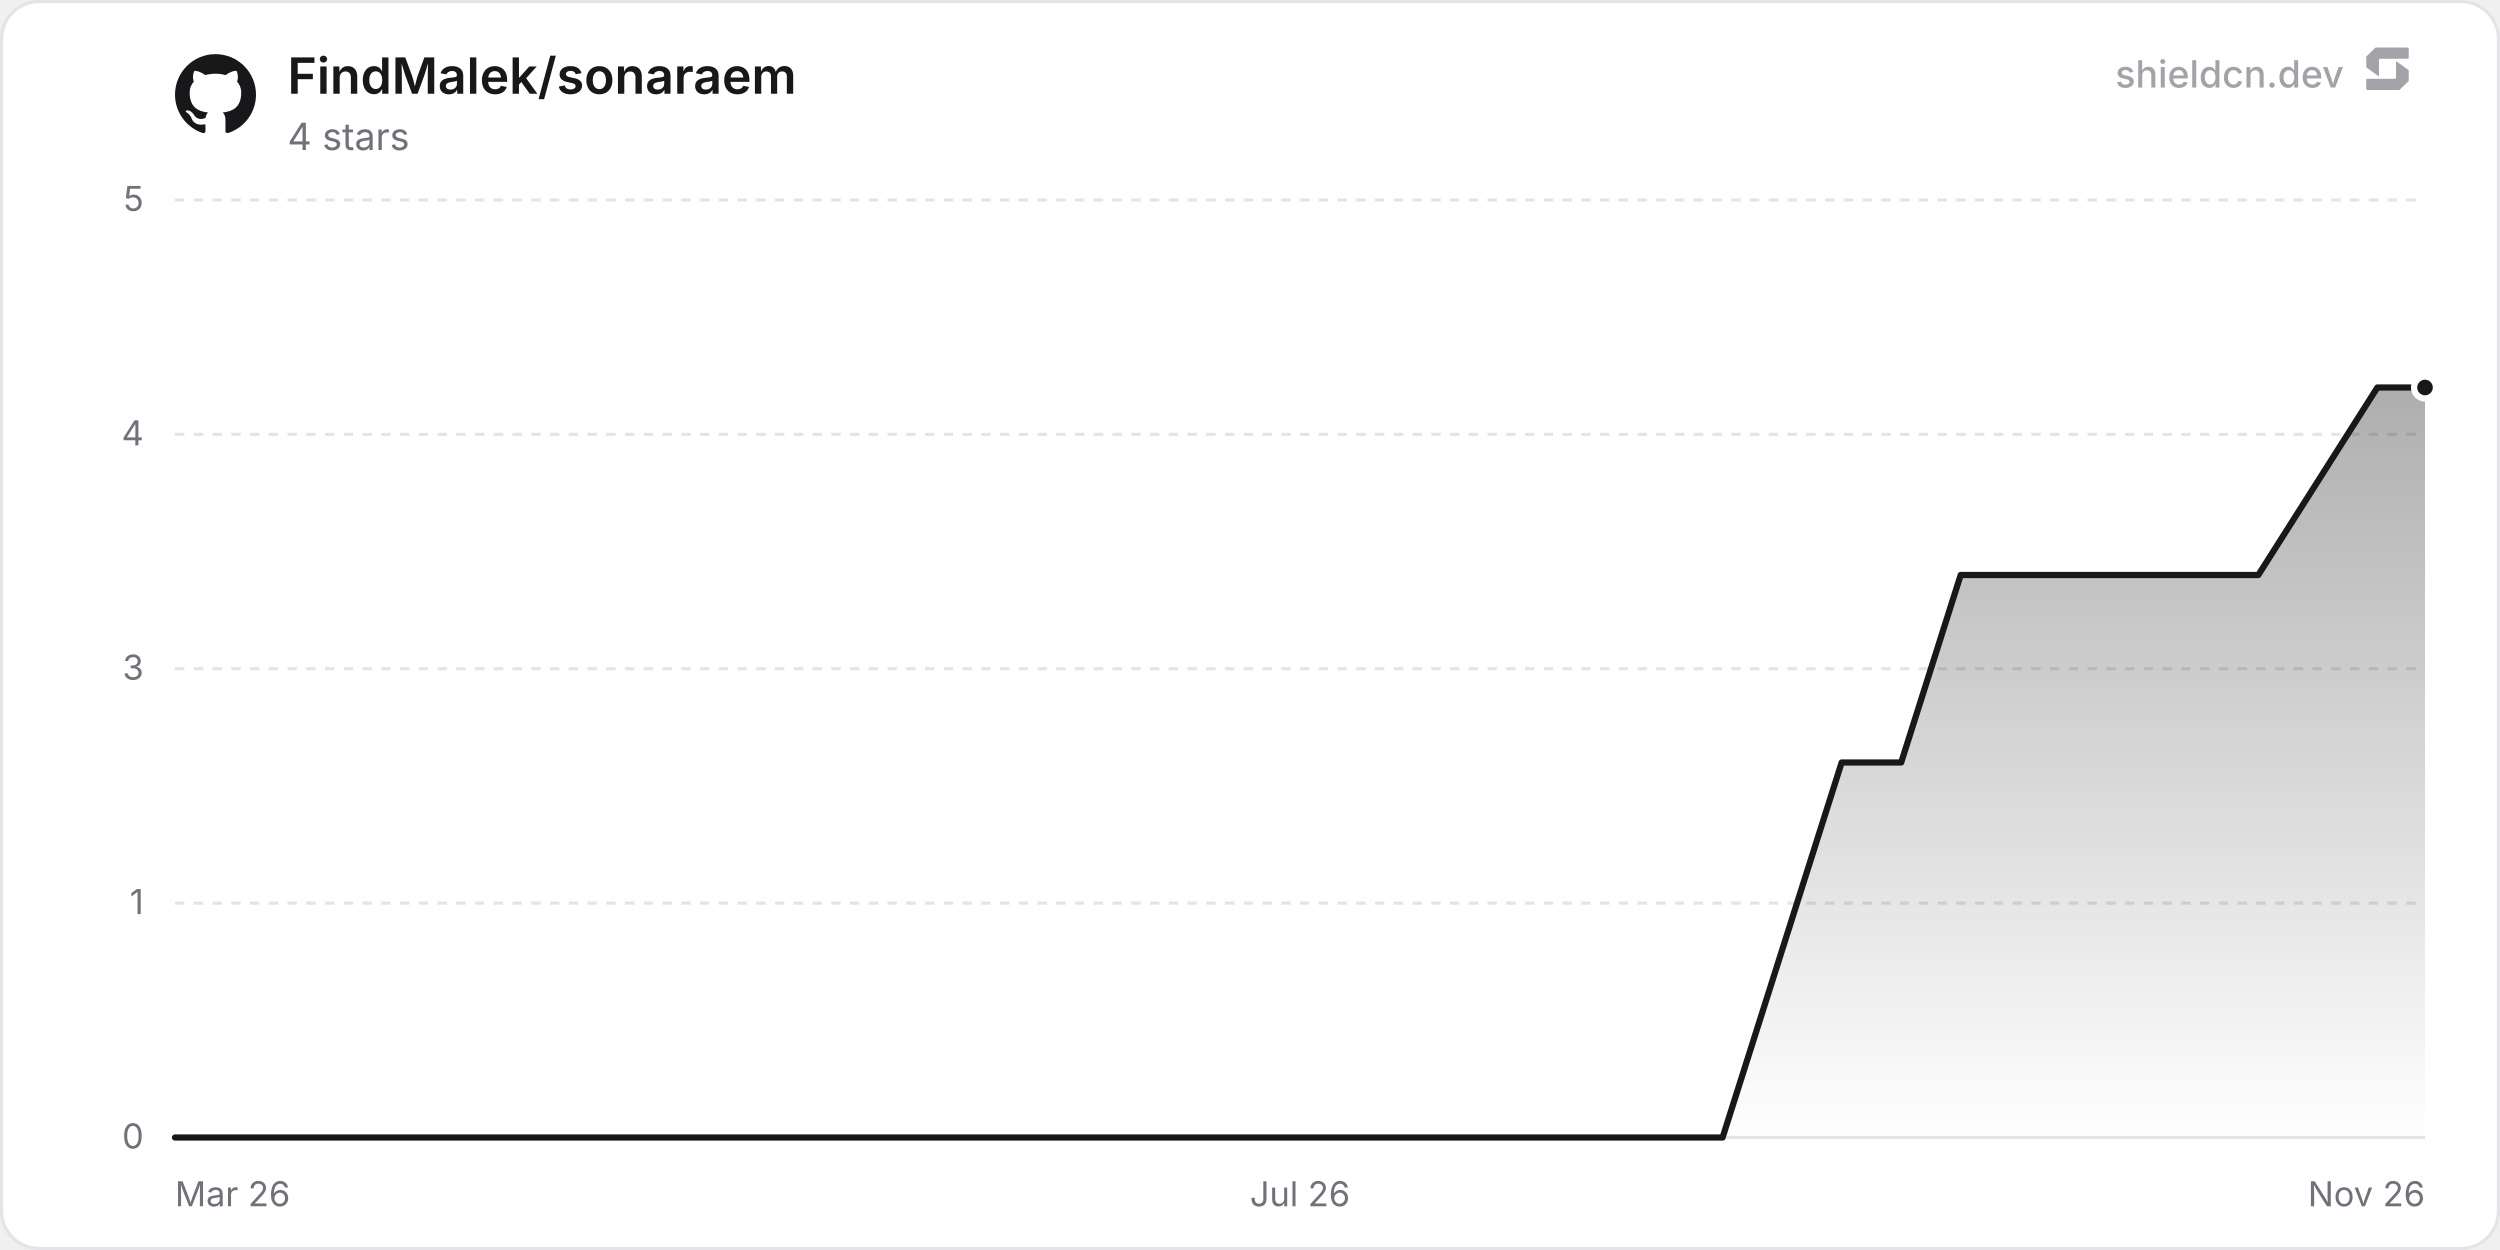
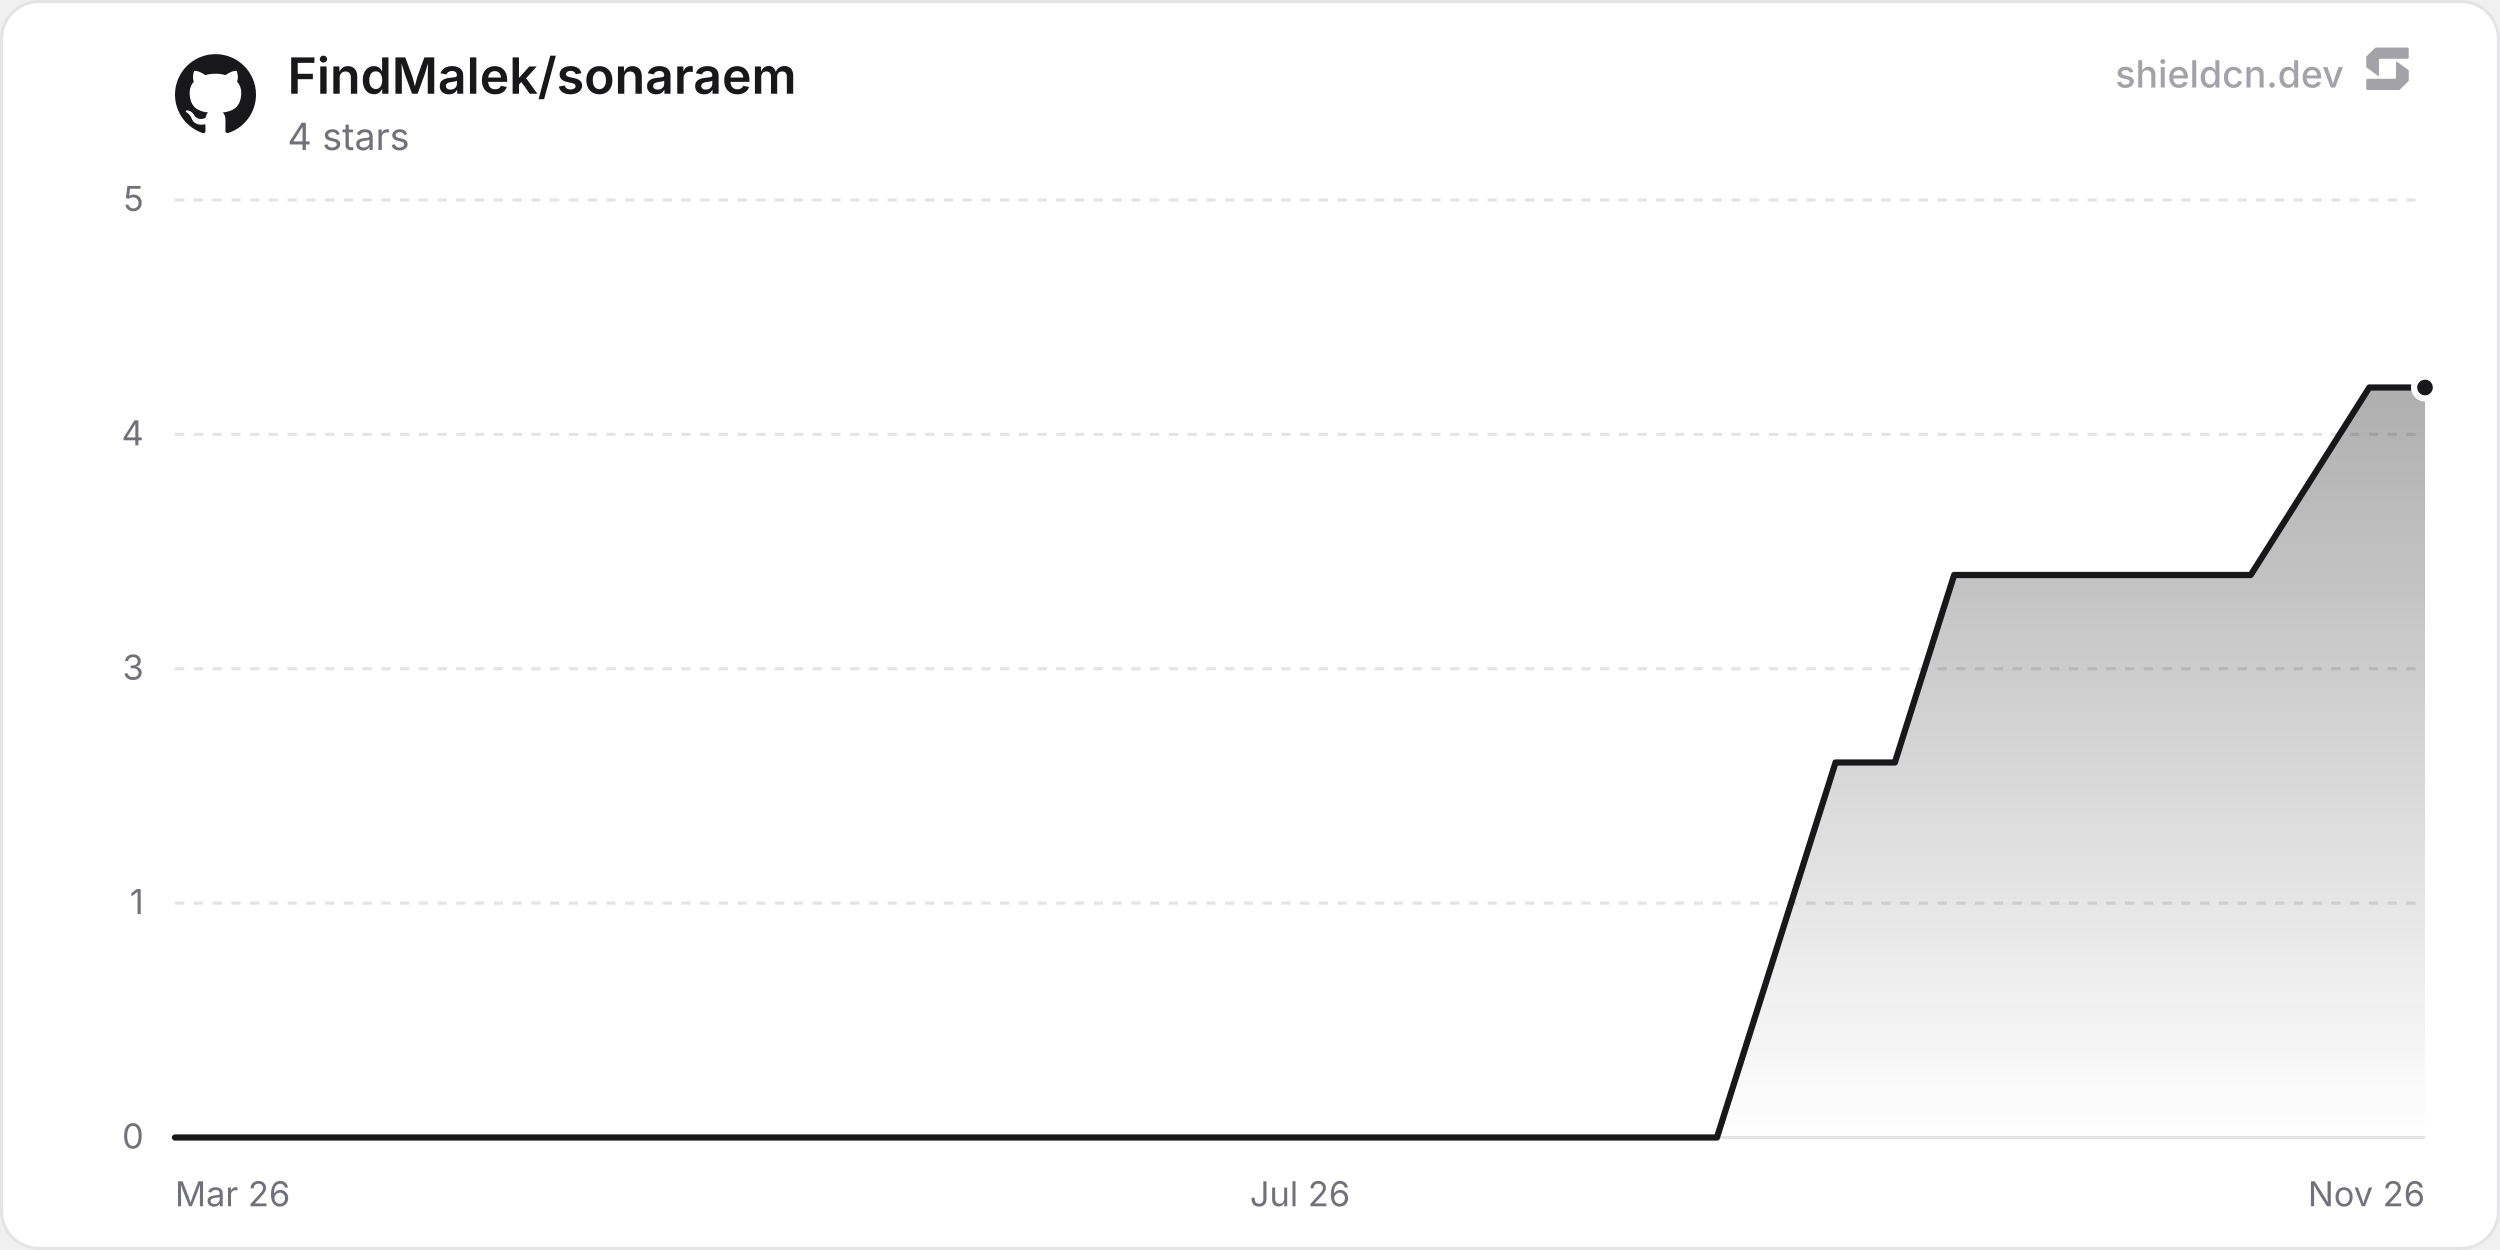
<svg xmlns="http://www.w3.org/2000/svg" width="800" height="400" viewBox="0 0 800 400" role="img" aria-label="FindMalek/sonaraem">
  <defs>
    <linearGradient id="chartFill0" x1="0" y1="0" x2="0" y2="1">
      <stop offset="0%" stop-color="rgba(24, 24, 27, 0.35)" />
      <stop offset="100%" stop-color="rgba(24, 24, 27, 0)" />
    </linearGradient>
  </defs>
  <rect x="0.5" y="0.5" width="799" height="399" rx="12" fill="#ffffff" stroke="#e4e4e7" stroke-width="1" />
  <line x1="56" y1="364" x2="776" y2="364" stroke="#e4e4e7" stroke-width="1" />
  <text x="46" y="367.5" text-anchor="end" font-size="11" fill="#71717a" font-family="'Inter', ui-sans-serif, system-ui, -apple-system, BlinkMacSystemFont, 'Segoe UI', Roboto, Helvetica, Arial, sans-serif">0</text>
  <line x1="56" y1="289" x2="776" y2="289" stroke="#e4e4e7" stroke-width="1" stroke-dasharray="3 3" />
  <text x="46" y="292.5" text-anchor="end" font-size="11" fill="#71717a" font-family="'Inter', ui-sans-serif, system-ui, -apple-system, BlinkMacSystemFont, 'Segoe UI', Roboto, Helvetica, Arial, sans-serif">1</text>
  <line x1="56" y1="214" x2="776" y2="214" stroke="#e4e4e7" stroke-width="1" stroke-dasharray="3 3" />
  <text x="46" y="217.5" text-anchor="end" font-size="11" fill="#71717a" font-family="'Inter', ui-sans-serif, system-ui, -apple-system, BlinkMacSystemFont, 'Segoe UI', Roboto, Helvetica, Arial, sans-serif">3</text>
  <line x1="56" y1="139" x2="776" y2="139" stroke="#e4e4e7" stroke-width="1" stroke-dasharray="3 3" />
  <text x="46" y="142.5" text-anchor="end" font-size="11" fill="#71717a" font-family="'Inter', ui-sans-serif, system-ui, -apple-system, BlinkMacSystemFont, 'Segoe UI', Roboto, Helvetica, Arial, sans-serif">4</text>
  <line x1="56" y1="64" x2="776" y2="64" stroke="#e4e4e7" stroke-width="1" stroke-dasharray="3 3" />
  <text x="46" y="67.5" text-anchor="end" font-size="11" fill="#71717a" font-family="'Inter', ui-sans-serif, system-ui, -apple-system, BlinkMacSystemFont, 'Segoe UI', Roboto, Helvetica, Arial, sans-serif">5</text>
  <text x="56" y="386" text-anchor="start" font-size="11" fill="#71717a" font-family="'Inter', ui-sans-serif, system-ui, -apple-system, BlinkMacSystemFont, 'Segoe UI', Roboto, Helvetica, Arial, sans-serif">Mar 26</text>
  <text x="416" y="386" text-anchor="middle" font-size="11" fill="#71717a" font-family="'Inter', ui-sans-serif, system-ui, -apple-system, BlinkMacSystemFont, 'Segoe UI', Roboto, Helvetica, Arial, sans-serif">Jul 26</text>
  <text x="776" y="386" text-anchor="end" font-size="11" fill="#71717a" font-family="'Inter', ui-sans-serif, system-ui, -apple-system, BlinkMacSystemFont, 'Segoe UI', Roboto, Helvetica, Arial, sans-serif">Nov 26</text>
-   <path d="M56 364 L75.05 364 L113.14 364 L132.19 364 L151.24 364 L189.33 364 L208.38 364 L227.43 364 L246.47 364 L284.57 364 L303.62 364 L322.66 364 L360.76 364 L379.81 364 L398.85 364 L436.95 364 L456 364 L475.04 364 L513.14 364 L532.19 364 L551.23 364 L589.33 244 L608.38 244 L627.42 184 L646.47 184 L684.57 184 L703.61 184 L722.66 184 L760.76 124 L776 124 L776 364 L56 364 Z" fill="url(#chartFill0)" />
-   <path d="M56 364 L75.05 364 L113.14 364 L132.19 364 L151.24 364 L189.33 364 L208.38 364 L227.43 364 L246.47 364 L284.57 364 L303.62 364 L322.66 364 L360.76 364 L379.81 364 L398.85 364 L436.95 364 L456 364 L475.04 364 L513.14 364 L532.19 364 L551.23 364 L589.33 244 L608.38 244 L627.42 184 L646.47 184 L684.57 184 L703.61 184 L722.66 184 L760.76 124 L776 124" fill="none" stroke="#18181b" stroke-width="2" stroke-linejoin="round" stroke-linecap="round" />
+   <path d="M56 364 L74.98 364 L112.93 364 L131.91 364 L150.89 364 L188.84 364 L207.82 364 L226.8 364 L245.78 364 L283.73 364 L302.71 364 L321.69 364 L359.64 364 L378.62 364 L397.6 364 L435.56 364 L454.53 364 L473.51 364 L511.47 364 L530.44 364 L549.42 364 L587.38 244 L606.35 244 L625.33 184 L644.31 184 L682.27 184 L701.24 184 L720.22 184 L758.18 124 L776 124 L776 364 L56 364 Z" fill="url(#chartFill0)" />
+   <path d="M56 364 L74.98 364 L112.93 364 L131.91 364 L150.89 364 L188.84 364 L207.82 364 L226.8 364 L245.78 364 L283.73 364 L302.71 364 L321.69 364 L359.64 364 L378.62 364 L397.6 364 L435.56 364 L454.53 364 L473.51 364 L511.47 364 L530.44 364 L549.42 364 L587.38 244 L606.35 244 L625.33 184 L644.31 184 L682.27 184 L701.24 184 L720.22 184 L758.18 124 L776 124" fill="none" stroke="#18181b" stroke-width="2" stroke-linejoin="round" stroke-linecap="round" />
  <circle cx="776" cy="124" r="3.5" fill="#18181b" stroke="#ffffff" stroke-width="2" />
  <g transform="translate(56, 17) scale(1.08)" fill="#18181b">
    <path d="M12 .297c-6.63 0-12 5.373-12 12 0 5.303 3.438 9.8 8.205 11.385.6.113.82-.258.82-.577 0-.285-.01-1.04-.015-2.04-3.338.724-4.042-1.61-4.042-1.61C4.422 18.07 3.633 17.7 3.633 17.7c-1.087-.744.084-.729.084-.729 1.205.084 1.838 1.236 1.838 1.236 1.07 1.835 2.809 1.305 3.495.998.108-.776.417-1.305.76-1.605-2.665-.3-5.466-1.332-5.466-5.93 0-1.31.465-2.38 1.235-3.22-.135-.303-.54-1.523.105-3.176 0 0 1.005-.322 3.3 1.23.96-.267 1.98-.399 3-.405 1.02.006 2.04.138 3 .405 2.28-1.552 3.285-1.23 3.285-1.23.645 1.653.24 2.873.12 3.176.765.84 1.23 1.91 1.23 3.22 0 4.61-2.805 5.625-5.475 5.92.42.36.81 1.096.81 2.22 0 1.606-.015 2.896-.015 3.286 0 .315.21.69.825.57C20.565 22.092 24 17.592 24 12.297c0-6.627-5.373-12-12-12" />
  </g>
  <text x="92" y="30" font-size="16" font-weight="600" fill="#18181b" font-family="'Inter', ui-sans-serif, system-ui, -apple-system, BlinkMacSystemFont, 'Segoe UI', Roboto, Helvetica, Arial, sans-serif">FindMalek/sonaraem</text>
  <text x="92" y="48" font-size="12" fill="#71717a" font-family="'Inter', ui-sans-serif, system-ui, -apple-system, BlinkMacSystemFont, 'Segoe UI', Roboto, Helvetica, Arial, sans-serif">4 stars</text>
  <g fill-opacity="0.65">
    <text x="750" y="28" text-anchor="end" font-size="12" font-weight="500" fill="#71717a" font-family="'Inter', ui-sans-serif, system-ui, -apple-system, BlinkMacSystemFont, 'Segoe UI', Roboto, Helvetica, Arial, sans-serif">shieldcn.dev</text>
    <g transform="translate(756, 14) scale(0.01)" fill="#71717a">
      <path d="M1088.4,565.1c-6.5-4.7-15.5,0-15.5,7.9v510.2c0,21.3-18.1,38.6-40.4,38.6H160.9c-22.3,0-40.4,17.3-40.4,38.6v280.8c0,21.3,18.1,38.6,40.4,38.6h1004.5c10.8,0,21.2-4.2,28.8-11.6l273.4-266.3c7.4-7.2,11.6-16.9,11.6-27v-308.7c0-12.1-5.9-23.5-16.1-30.8l-374.7-270.3Z" />
      <path d="M511.2,1035.9c6.5,4.7,15.5,0,15.5-7.9v-510.2c0-21.3,18.1-38.6,40.4-38.6h871.7c22.3,0,40.4-17.3,40.4-38.6V159.7c0-21.3-18.1-38.6-40.4-38.6H434.3c-10.8,0-21.2,4.2-28.8,11.6L132,399c-7.4,7.2-11.6,16.9-11.6,27v308.7c0,12.1,5.9,23.5,16.1,30.8l374.7,270.3Z" />
    </g>
  </g>
</svg>
